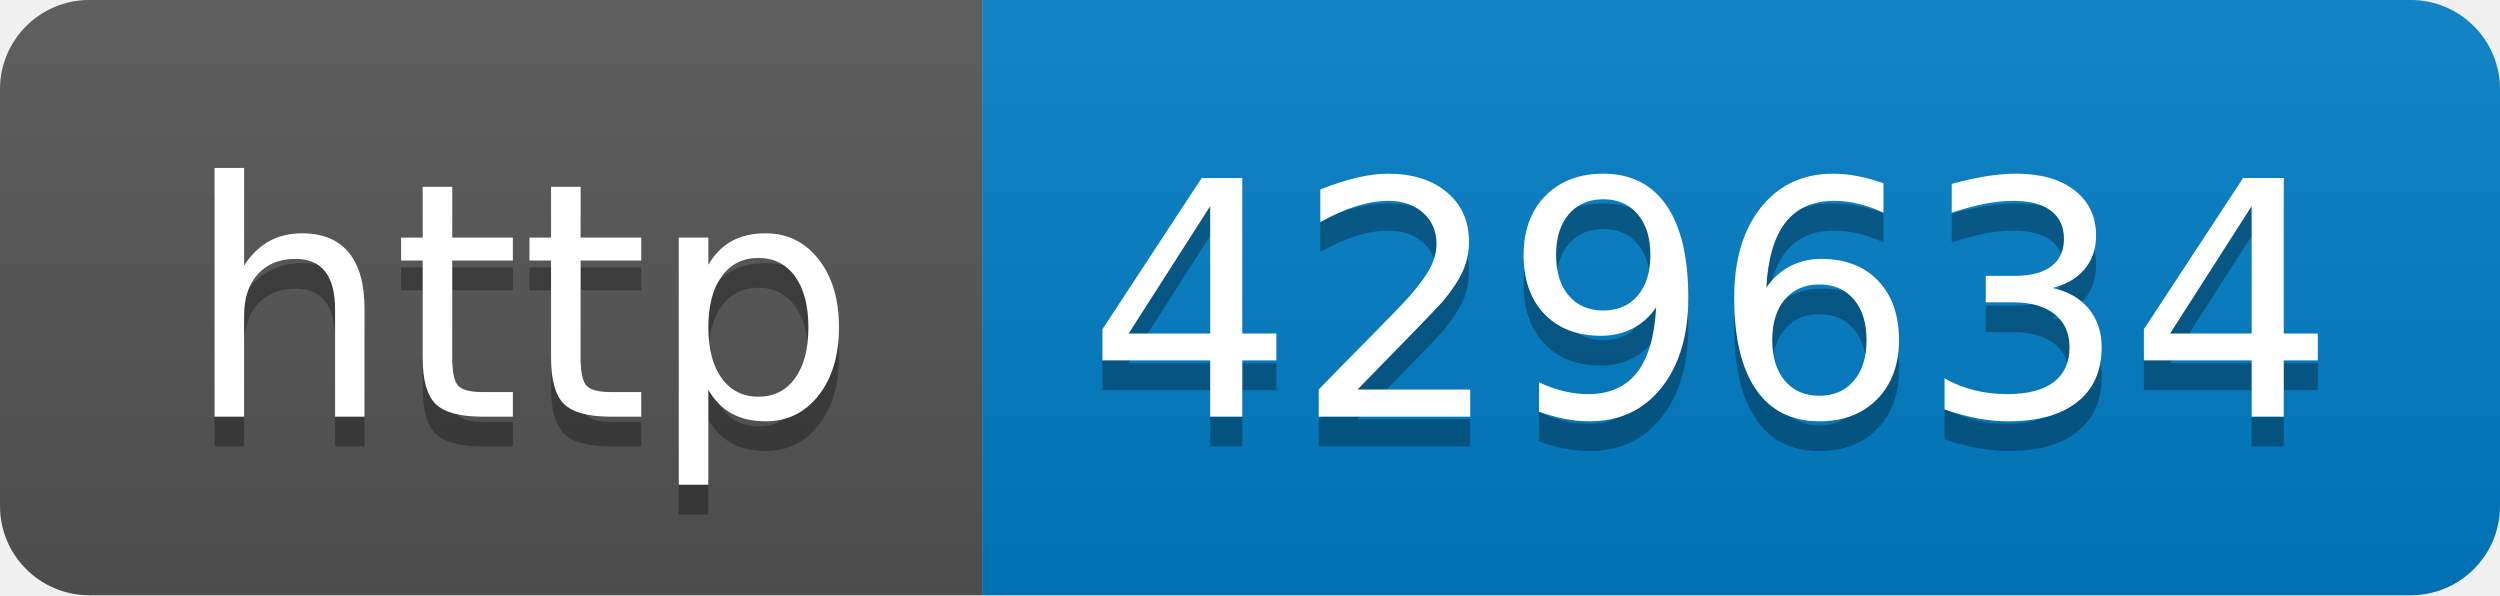
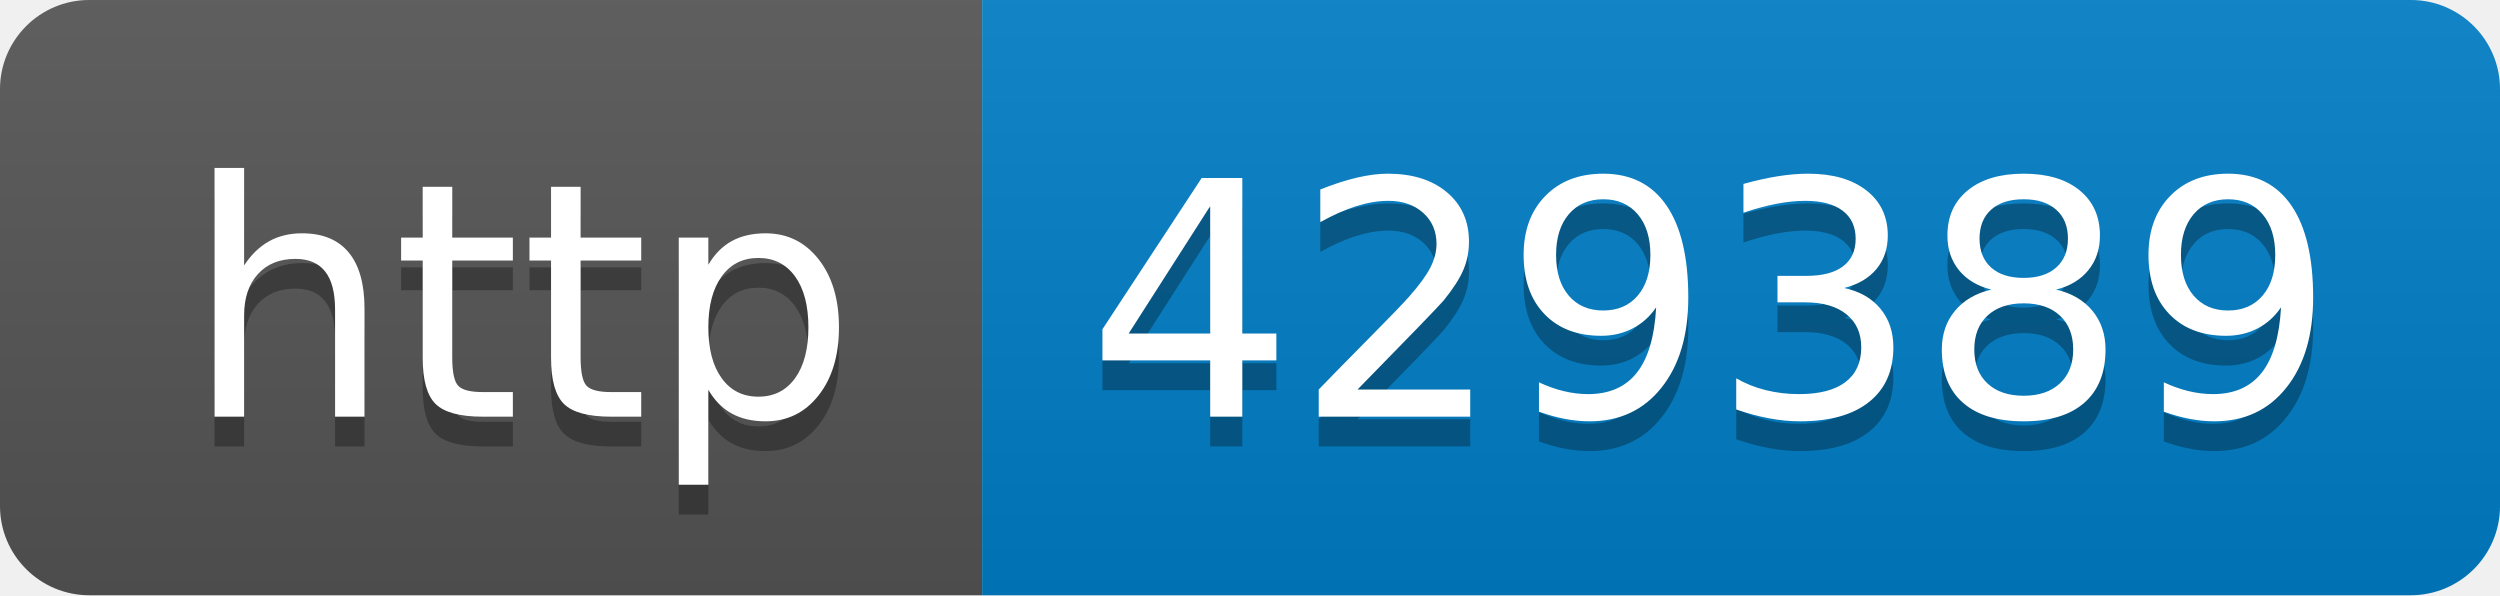
- <svg xmlns="http://www.w3.org/2000/svg" width="84" height="20" role="img" aria-label="http: 429634">
+ <svg xmlns="http://www.w3.org/2000/svg" width="84" height="20" role="img" aria-label="http: 429389">
  <linearGradient id="s" x2="0" y2="100%">
    <stop offset="0" stop-color="#bbb" stop-opacity=".1" />
    <stop offset="1" stop-opacity=".1" />
  </linearGradient>
  <clipPath id="r">
    <rect width="84" height="20" rx="3" fill="#fff" />
  </clipPath>
  <g clip-path="url(#r)">
    <rect width="33" height="20" fill="#555" />
    <rect x="33" width="51" height="20" fill="#007ec6" />
    <rect width="84" height="20" fill="url(#s)" />
  </g>
  <g fill="#fff" text-anchor="middle" font-family="Verdana,Geneva,DejaVu Sans,sans-serif" text-rendering="geometricPrecision" font-size="110">
    <text aria-hidden="true" x="175" y="150" fill="#010101" fill-opacity=".3" transform="scale(.1)" textLength="230">http</text>
    <text x="175" y="140" transform="scale(.1)" fill="#fff" textLength="230">http</text>
-     <text aria-hidden="true" x="575" y="150" fill="#010101" fill-opacity=".3" transform="scale(.1)" textLength="410">429634</text>
-     <text x="575" y="140" transform="scale(.1)" fill="#fff" textLength="410">429634</text>
+     <text aria-hidden="true" x="575" y="150" fill="#010101" fill-opacity=".3" transform="scale(.1)" textLength="410">429389</text>
+     <text x="575" y="140" transform="scale(.1)" fill="#fff" textLength="410">429389</text>
  </g>
</svg>
